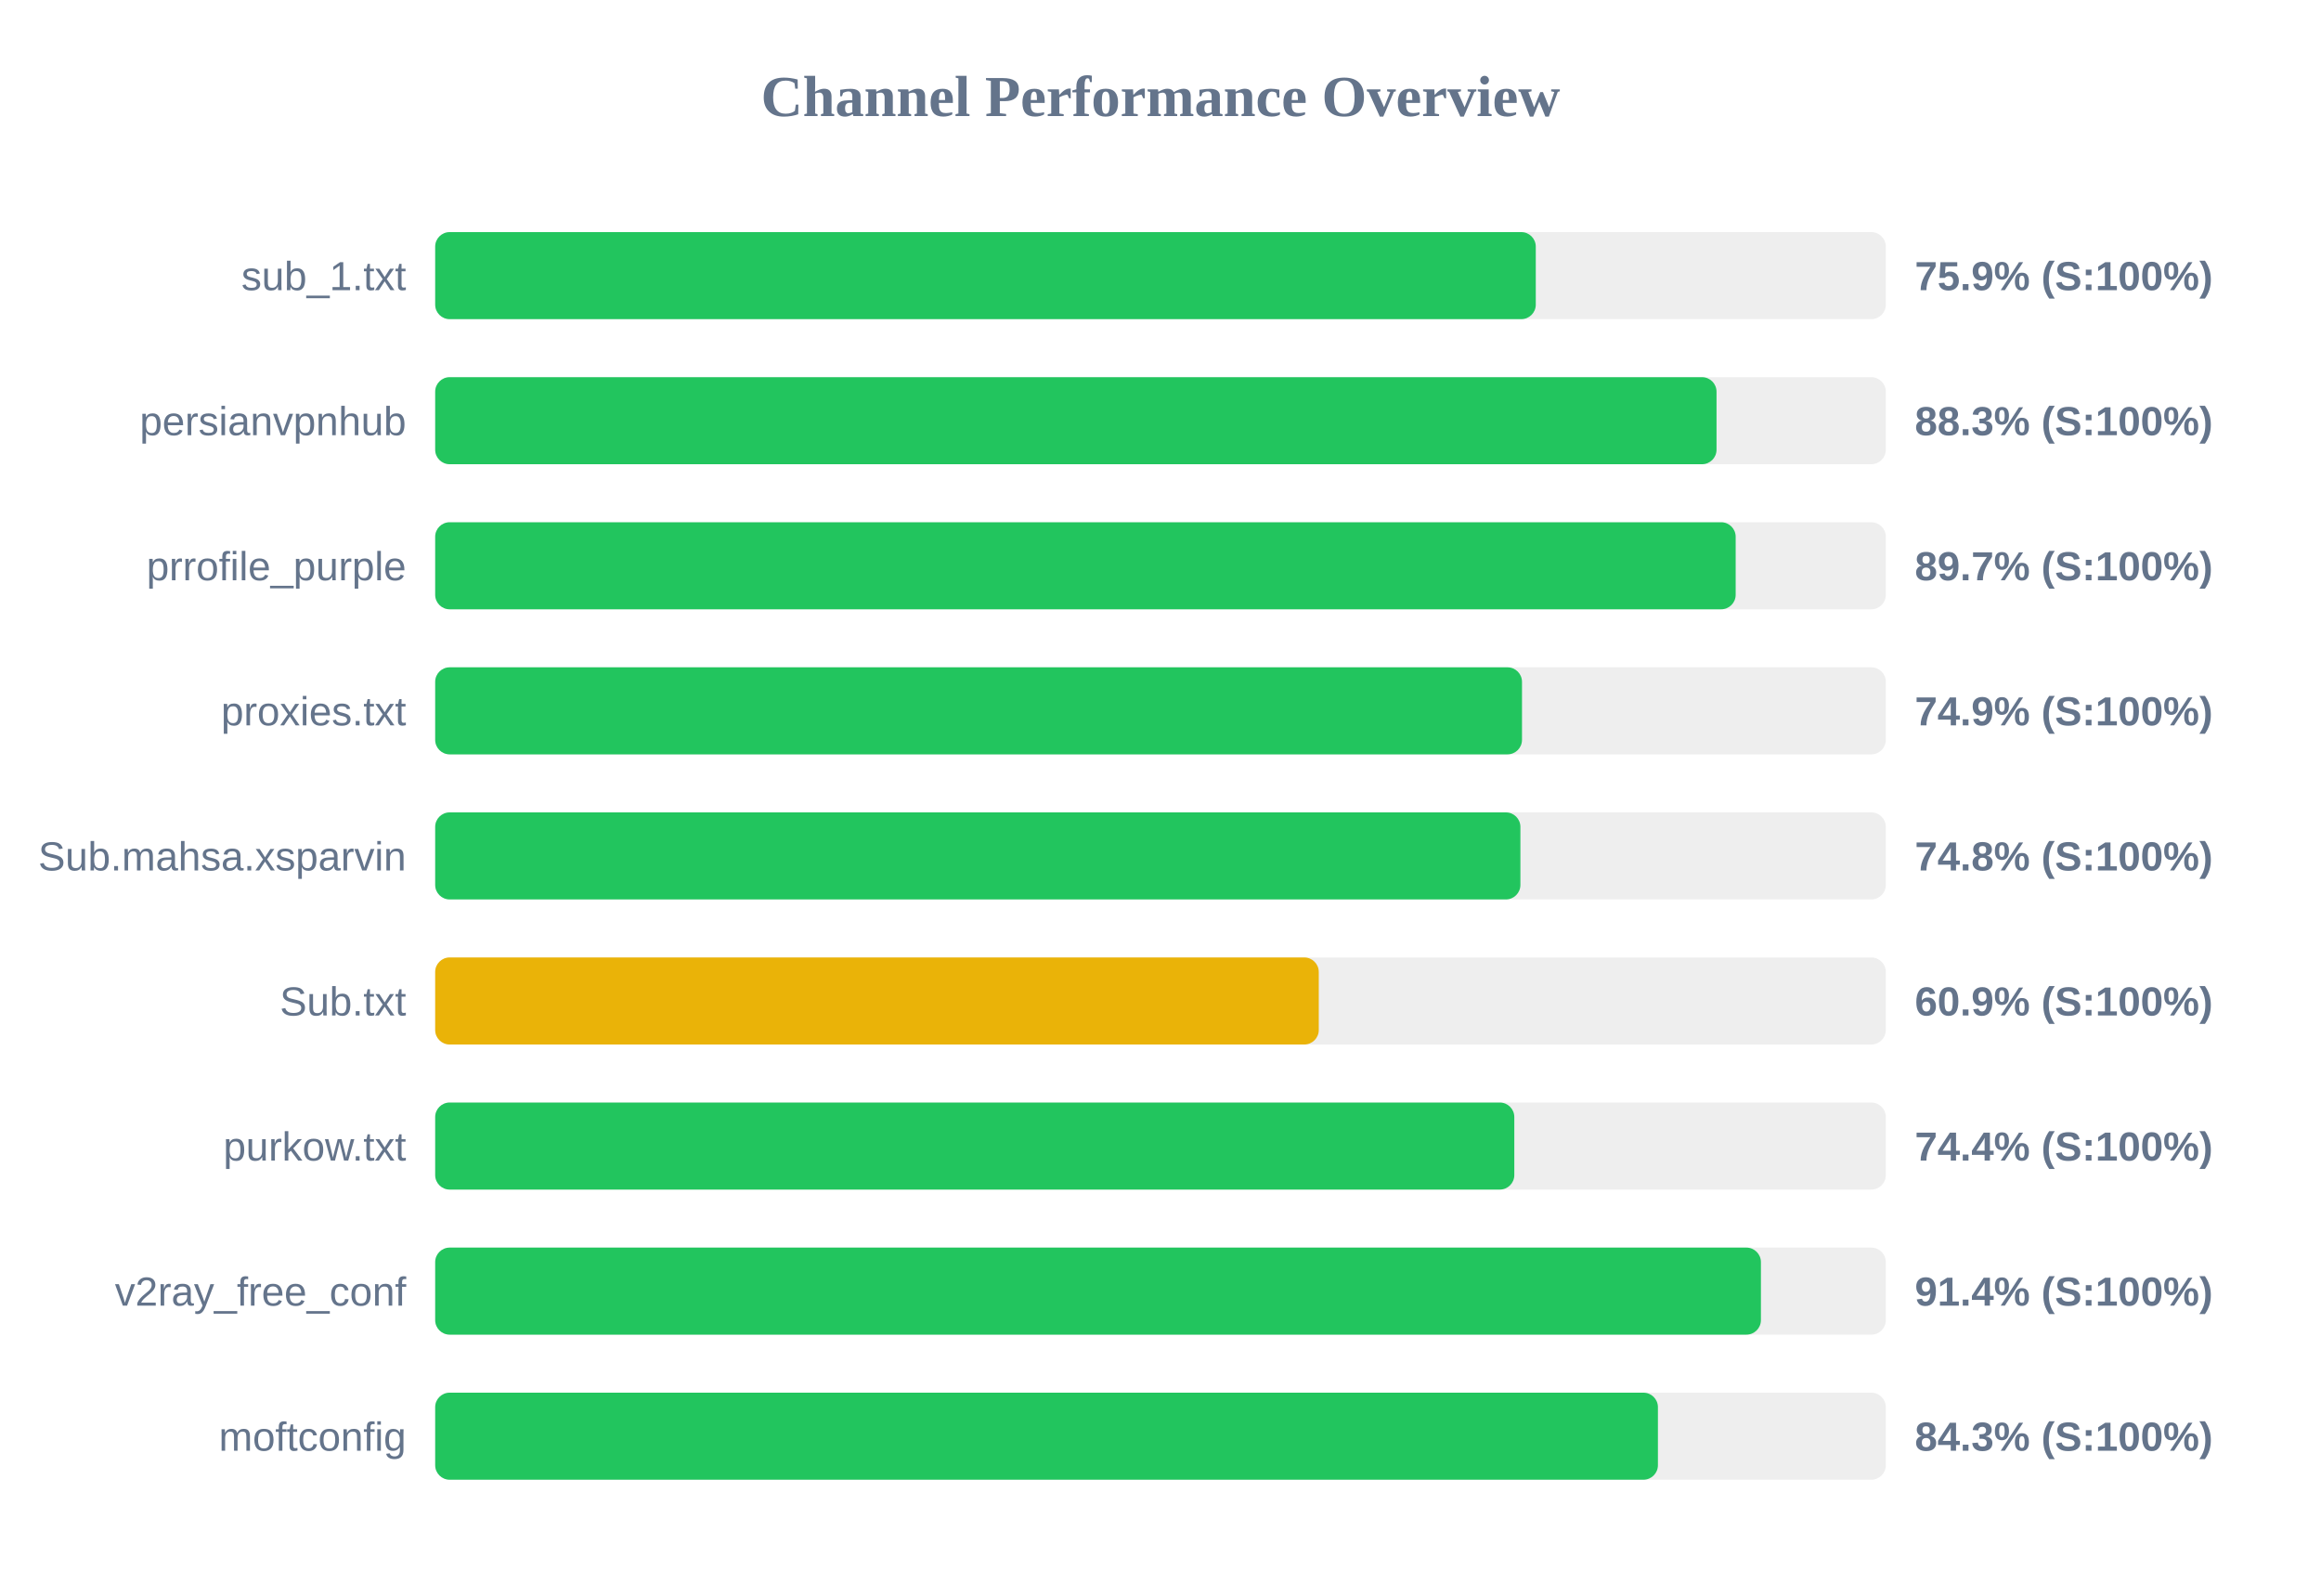
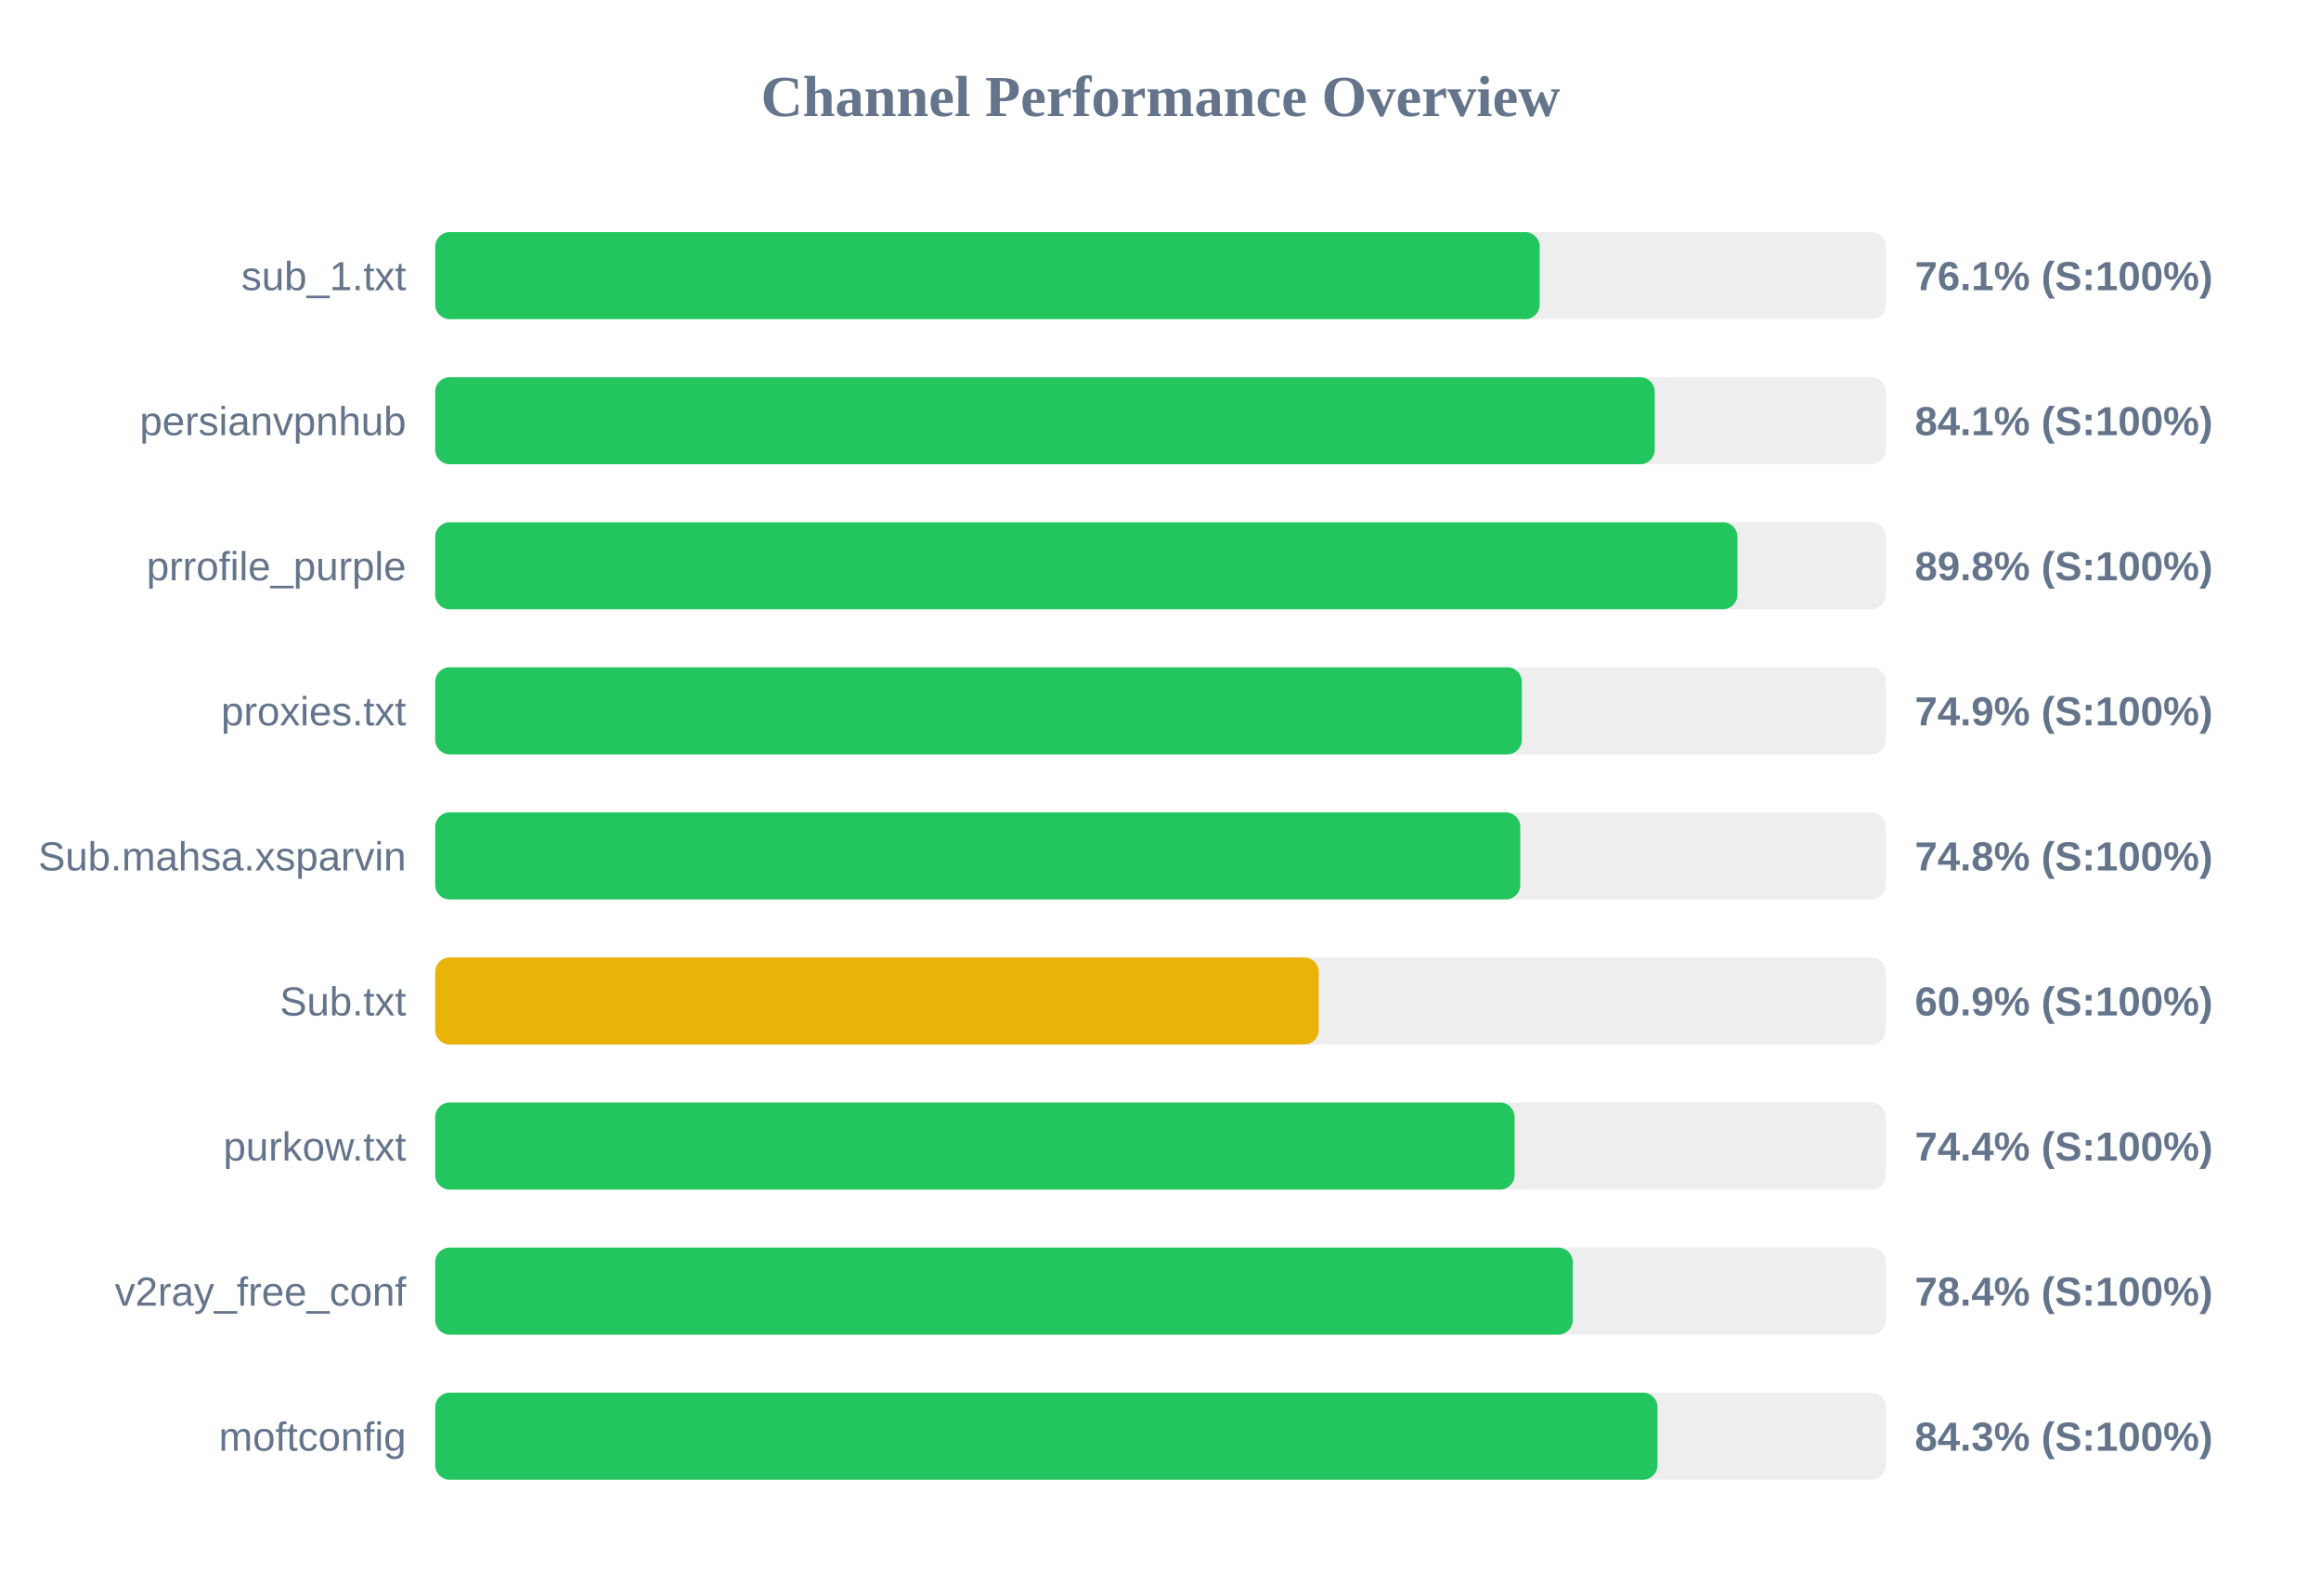
<svg xmlns="http://www.w3.org/2000/svg" width="800" height="550" version="1.1">
  <style>
        .row { font: 14px Arial; fill: #64748b; }
        .score { font: bold 14px Arial; fill: #64748b; }
    </style>
  <text x="400" y="40" text-anchor="middle" font-size="20px" font-weight="bold" fill="#64748b">Channel Performance Overview</text>
  <rect x="150" y="80" width="500" height="30" fill="#eee" rx="5" />
-   <rect x="150" y="80" width="379.35" height="30" fill="#22c55e" rx="5" />
+   <rect x="150" y="80" width="380.7" height="30" fill="#22c55e" rx="5" />
  <text x="140" y="100" text-anchor="end" class="row">sub_1.txt</text>
-   <text x="660" y="100" text-anchor="start" class="score">75.9% (S:100%)</text>
+   <text x="660" y="100" text-anchor="start" class="score">76.1% (S:100%)</text>
  <rect x="150" y="130" width="500" height="30" fill="#eee" rx="5" />
-   <rect x="150" y="130" width="441.65" height="30" fill="#22c55e" rx="5" />
+   <rect x="150" y="130" width="420.35" height="30" fill="#22c55e" rx="5" />
  <text x="140" y="150" text-anchor="end" class="row">persianvpnhub</text>
-   <text x="660" y="150" text-anchor="start" class="score">88.3% (S:100%)</text>
+   <text x="660" y="150" text-anchor="start" class="score">84.1% (S:100%)</text>
  <rect x="150" y="180" width="500" height="30" fill="#eee" rx="5" />
-   <rect x="150" y="180" width="448.25" height="30" fill="#22c55e" rx="5" />
+   <rect x="150" y="180" width="448.85" height="30" fill="#22c55e" rx="5" />
  <text x="140" y="200" text-anchor="end" class="row">prrofile_purple</text>
-   <text x="660" y="200" text-anchor="start" class="score">89.7% (S:100%)</text>
+   <text x="660" y="200" text-anchor="start" class="score">89.8% (S:100%)</text>
  <rect x="150" y="230" width="500" height="30" fill="#eee" rx="5" />
-   <rect x="150" y="230" width="374.6" height="30" fill="#22c55e" rx="5" />
+   <rect x="150" y="230" width="374.55" height="30" fill="#22c55e" rx="5" />
  <text x="140" y="250" text-anchor="end" class="row">proxies.txt</text>
  <text x="660" y="250" text-anchor="start" class="score">74.9% (S:100%)</text>
  <rect x="150" y="280" width="500" height="30" fill="#eee" rx="5" />
-   <rect x="150" y="280" width="374.05" height="30" fill="#22c55e" rx="5" />
+   <rect x="150" y="280" width="374.0" height="30" fill="#22c55e" rx="5" />
  <text x="140" y="300" text-anchor="end" class="row">Sub.mahsa.xsparvin</text>
  <text x="660" y="300" text-anchor="start" class="score">74.8% (S:100%)</text>
  <rect x="150" y="330" width="500" height="30" fill="#eee" rx="5" />
  <rect x="150" y="330" width="304.55" height="30" fill="#eab308" rx="5" />
  <text x="140" y="350" text-anchor="end" class="row">Sub.txt</text>
  <text x="660" y="350" text-anchor="start" class="score">60.9% (S:100%)</text>
  <rect x="150" y="380" width="500" height="30" fill="#eee" rx="5" />
-   <rect x="150" y="380" width="371.95" height="30" fill="#22c55e" rx="5" />
+   <rect x="150" y="380" width="372.05" height="30" fill="#22c55e" rx="5" />
  <text x="140" y="400" text-anchor="end" class="row">purkow.txt</text>
  <text x="660" y="400" text-anchor="start" class="score">74.4% (S:100%)</text>
  <rect x="150" y="430" width="500" height="30" fill="#eee" rx="5" />
-   <rect x="150" y="430" width="456.95" height="30" fill="#22c55e" rx="5" />
+   <rect x="150" y="430" width="392.1" height="30" fill="#22c55e" rx="5" />
  <text x="140" y="450" text-anchor="end" class="row">v2ray_free_conf</text>
-   <text x="660" y="450" text-anchor="start" class="score">91.4% (S:100%)</text>
+   <text x="660" y="450" text-anchor="start" class="score">78.4% (S:100%)</text>
  <rect x="150" y="480" width="500" height="30" fill="#eee" rx="5" />
-   <rect x="150" y="480" width="421.45" height="30" fill="#22c55e" rx="5" />
+   <rect x="150" y="480" width="421.3" height="30" fill="#22c55e" rx="5" />
  <text x="140" y="500" text-anchor="end" class="row">moftconfig</text>
  <text x="660" y="500" text-anchor="start" class="score">84.3% (S:100%)</text>
</svg>
